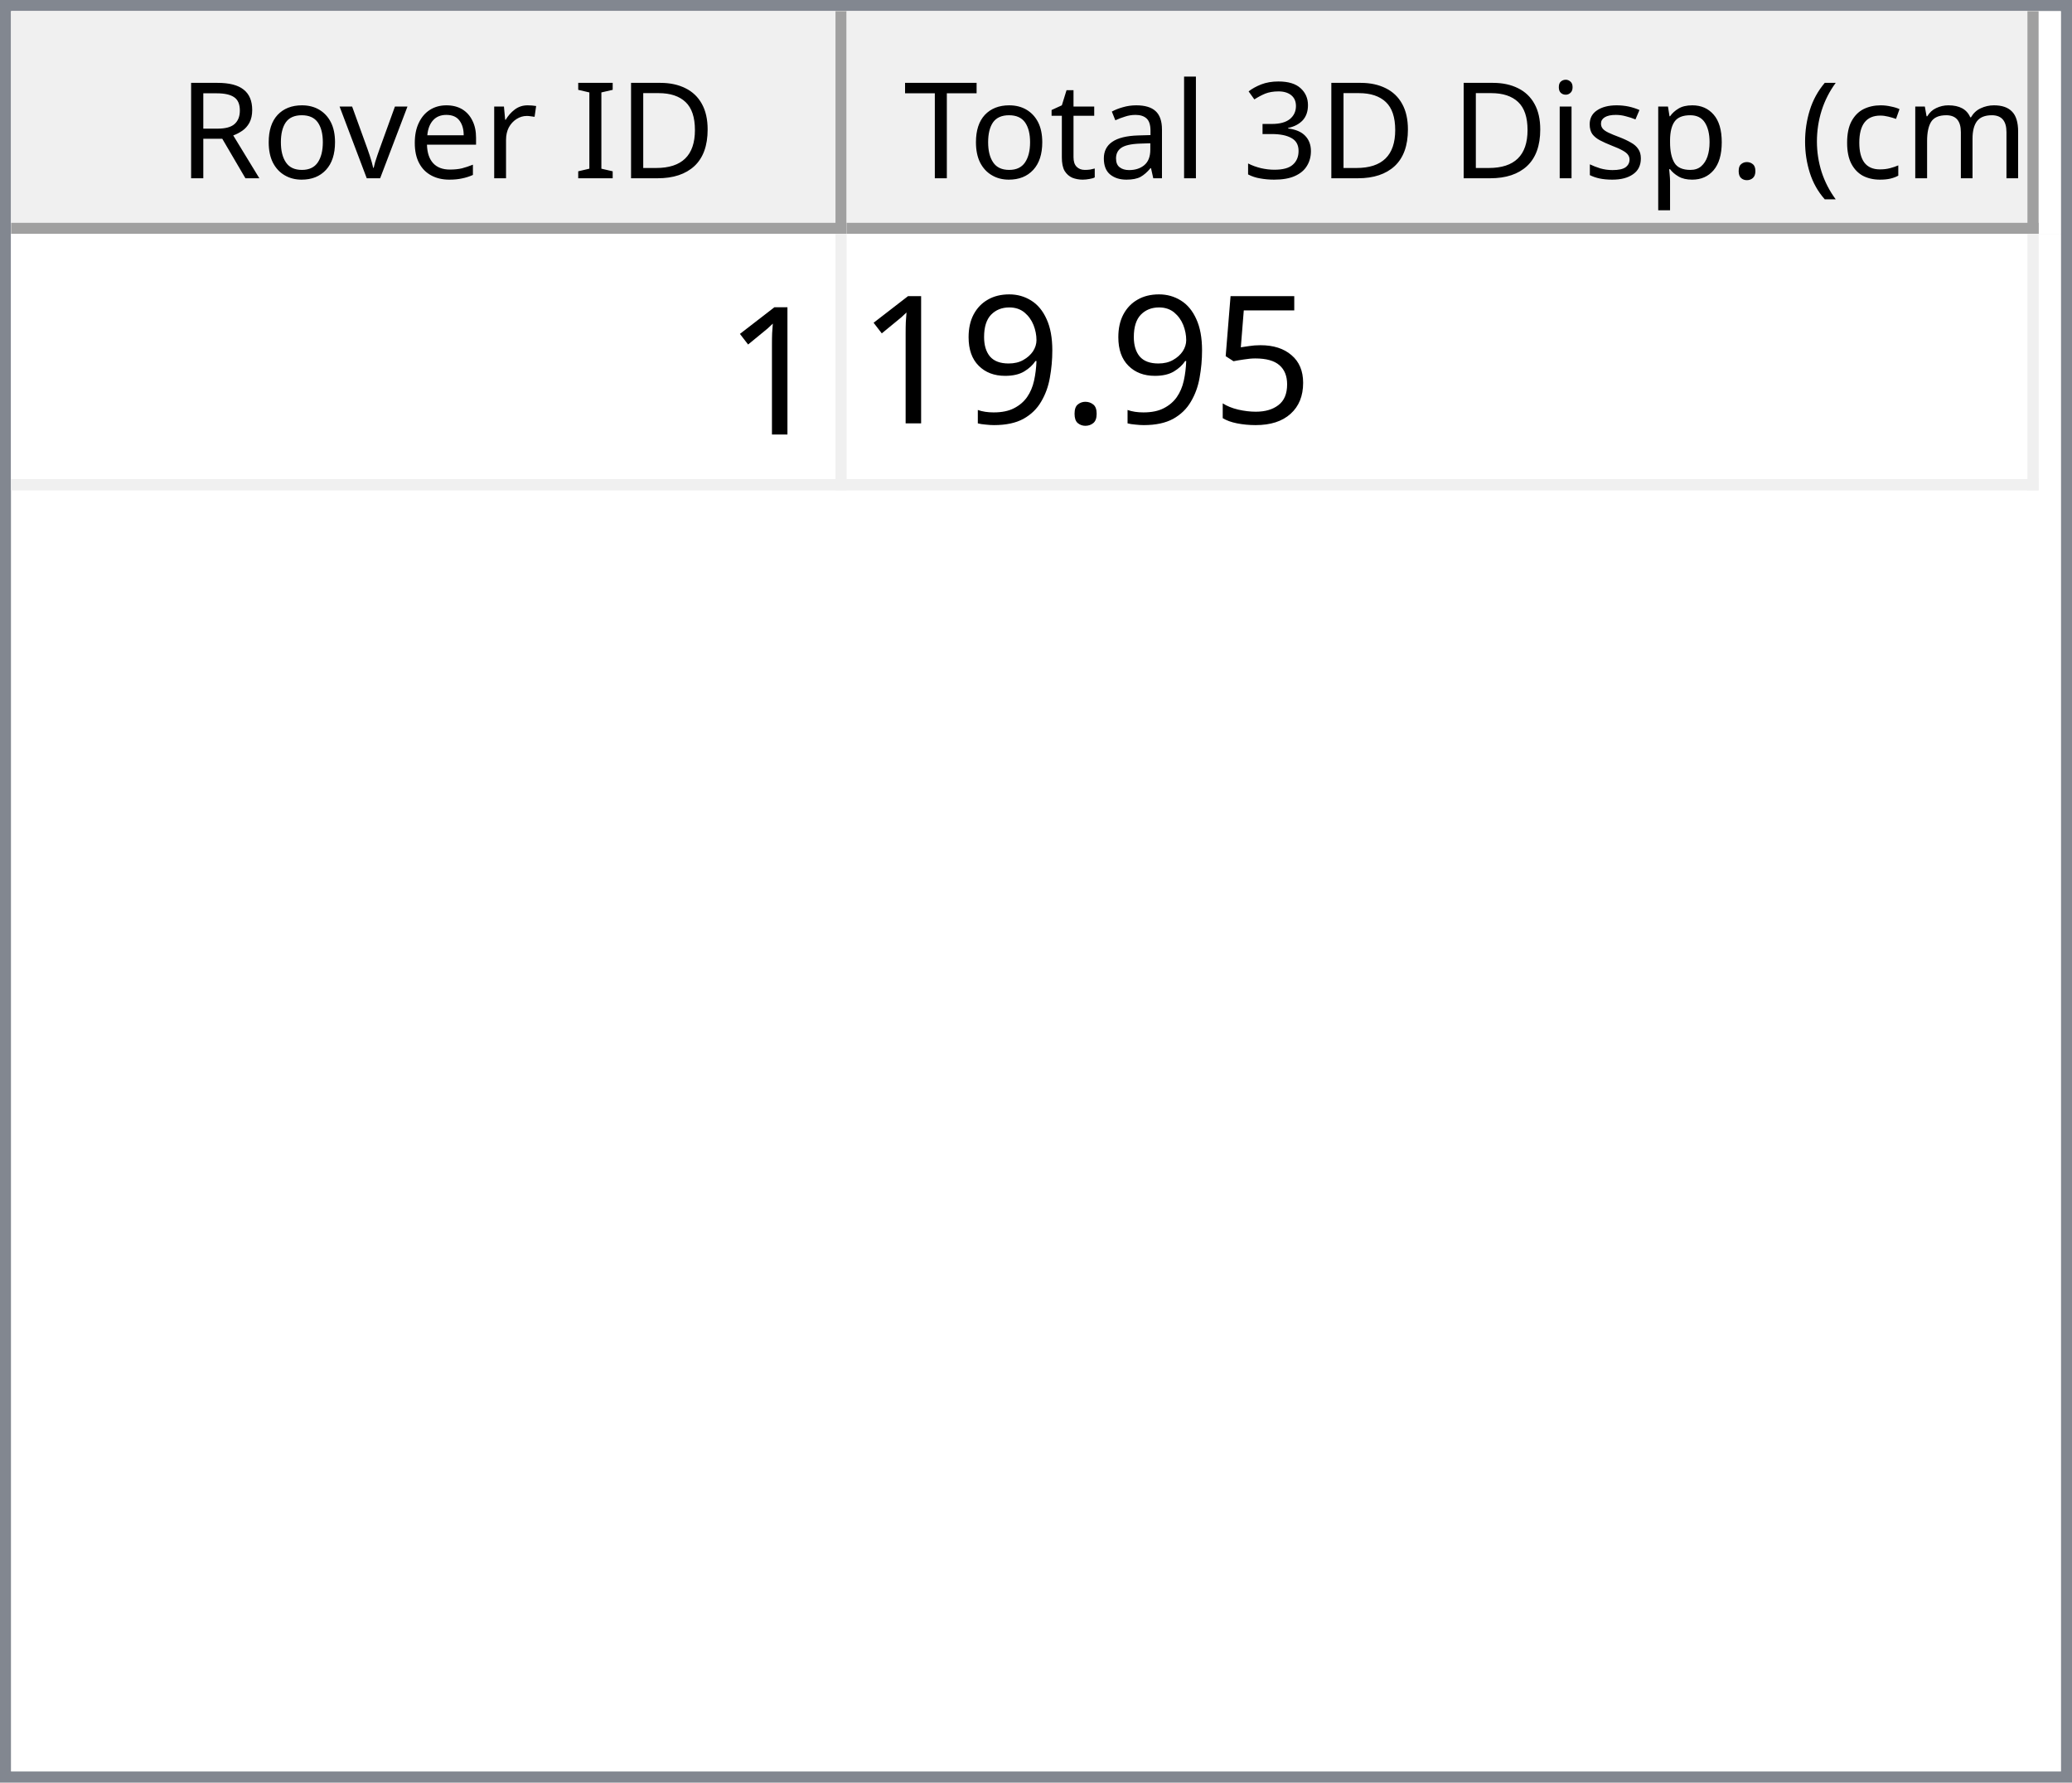
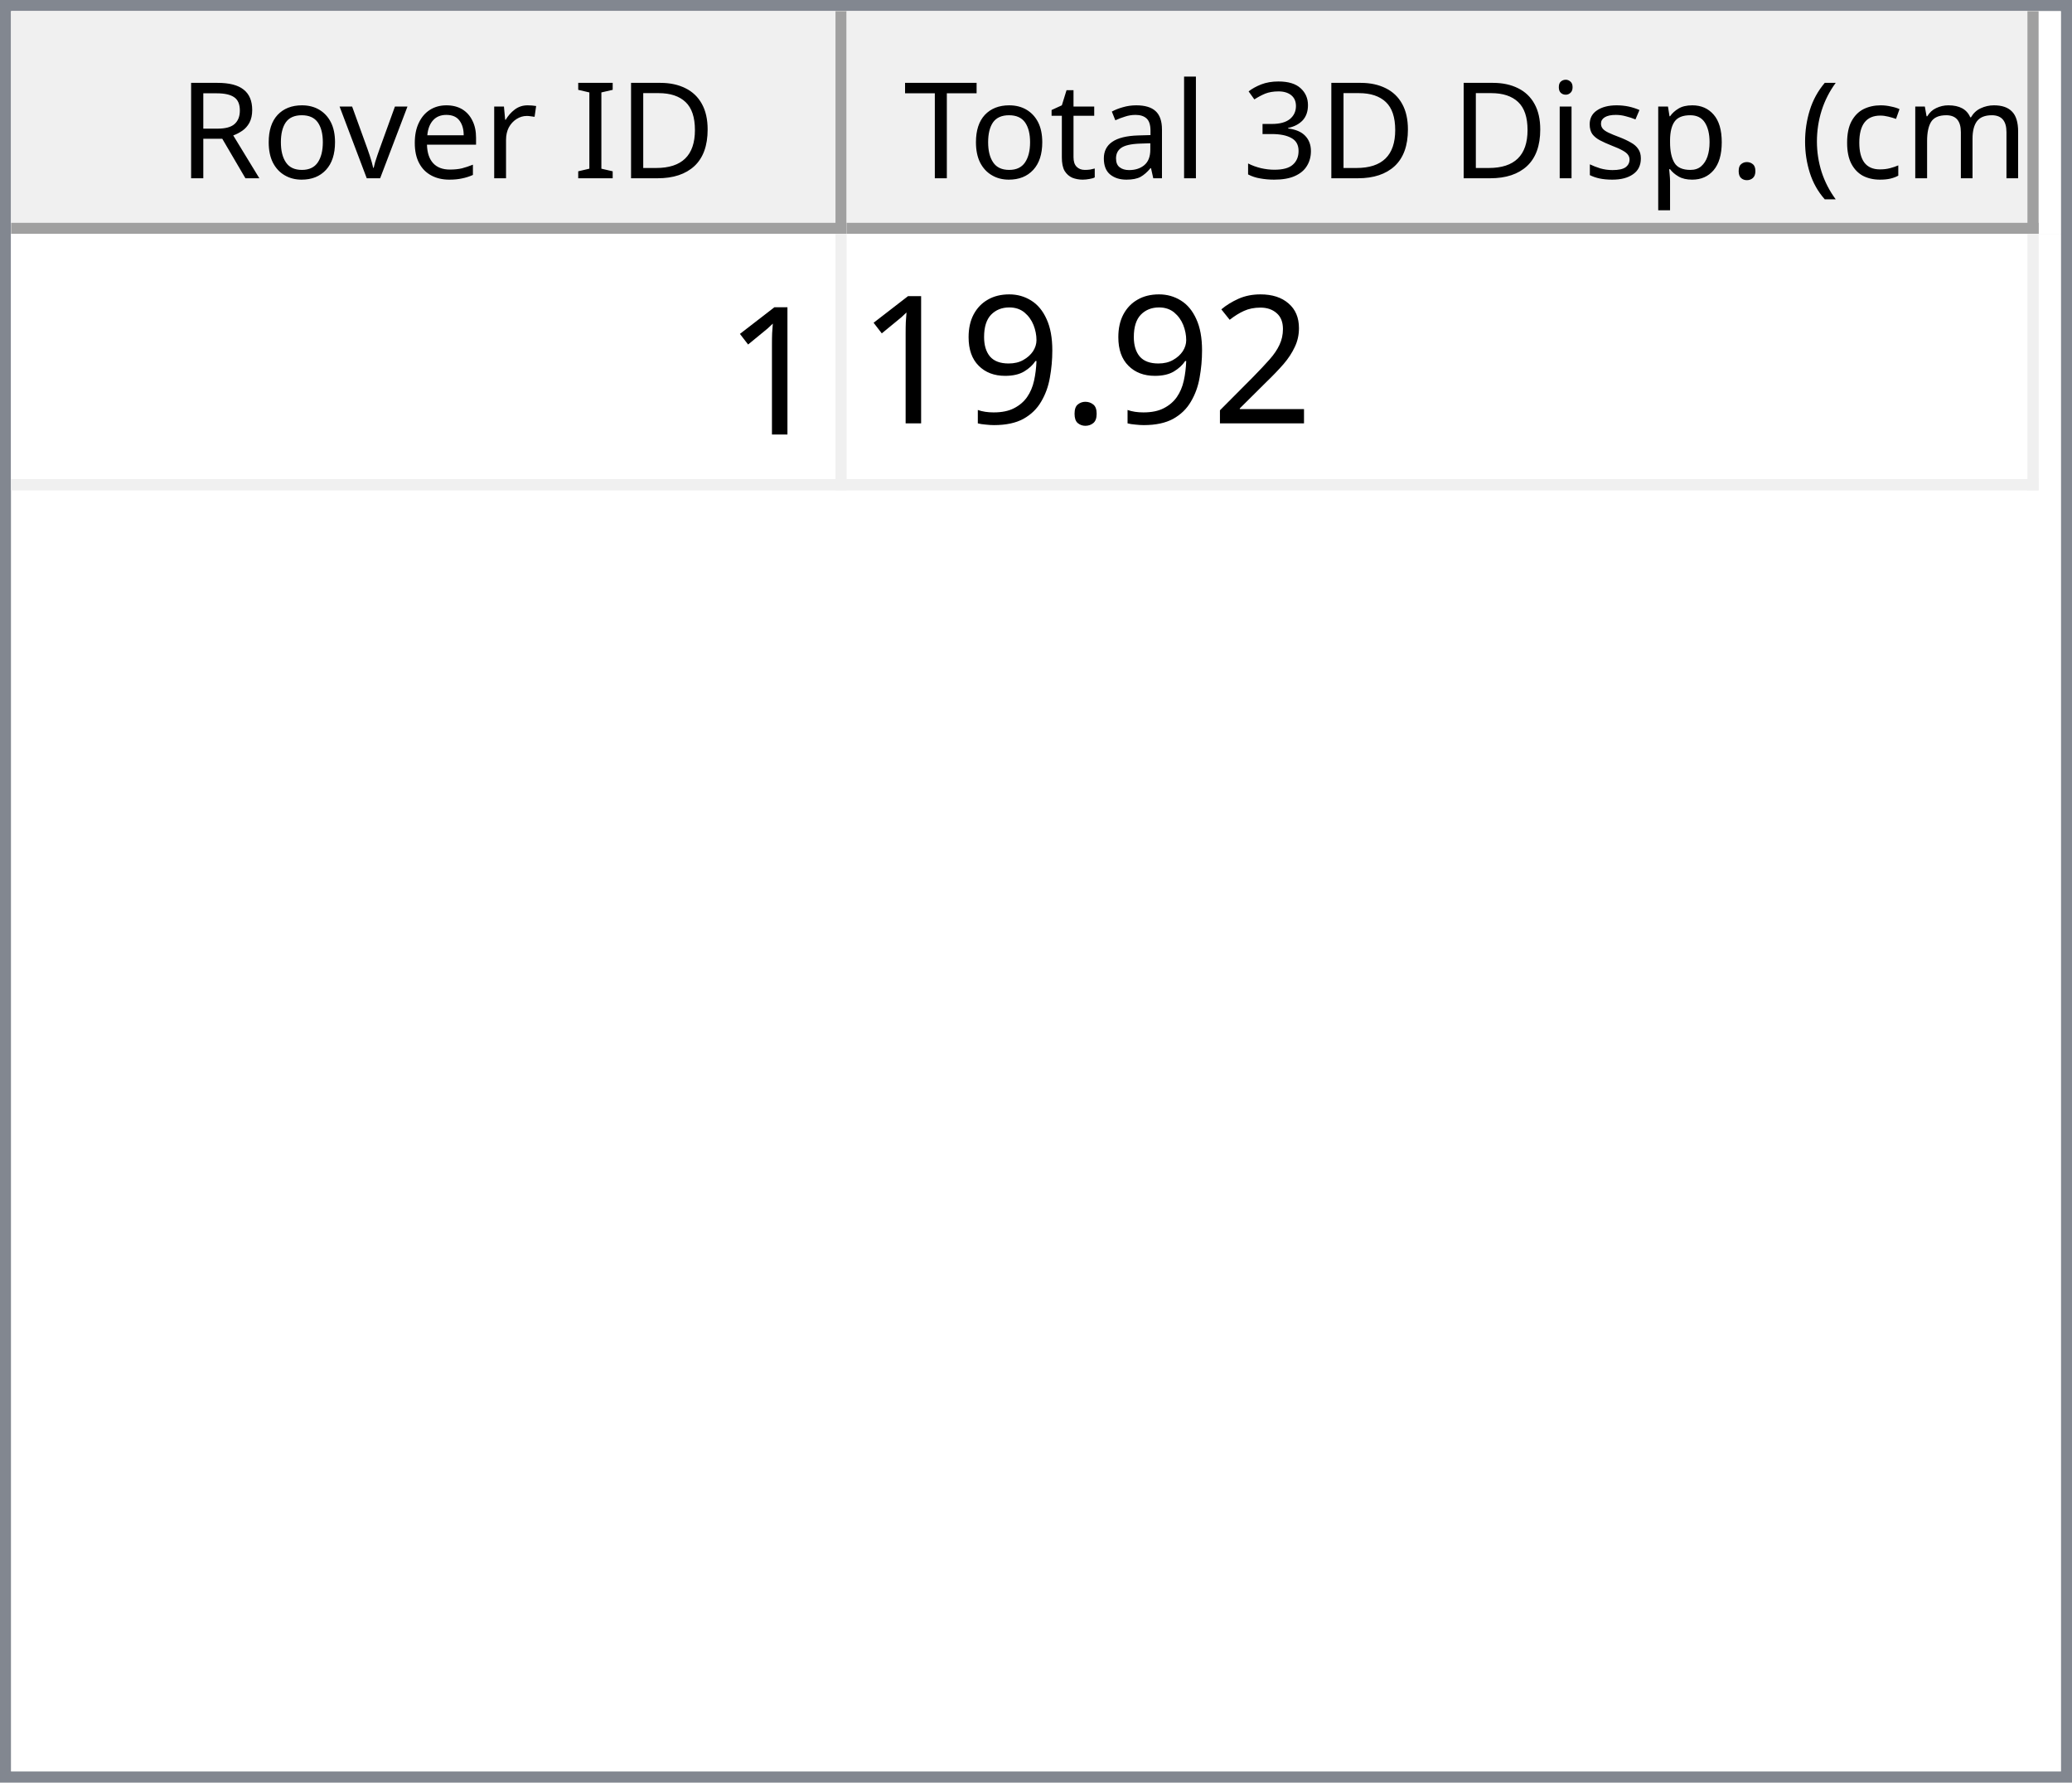
<svg xmlns="http://www.w3.org/2000/svg" style="fill-opacity:1; color-rendering:auto; color-interpolation:auto; text-rendering:auto; stroke:black; stroke-linecap:square; stroke-miterlimit:10; shape-rendering:auto; stroke-opacity:1; fill:black; stroke-dasharray:none; font-weight:normal; stroke-width:1; font-family:'Dialog'; font-style:normal; stroke-linejoin:miter; font-size:12px; stroke-dashoffset:0; image-rendering:auto;" width="186" height="160">
  <defs id="genericDefs" />
  <g>
    <defs id="defs1">
      <clipPath clipPathUnits="userSpaceOnUse" id="clipPath1">
        <path d="M0 0 L186 0 L186 160 L0 160 L0 0 Z" />
      </clipPath>
      <clipPath clipPathUnits="userSpaceOnUse" id="clipPath2">
        <path d="M0 0 L0 160 L186 160 L186 0 Z" />
      </clipPath>
      <clipPath clipPathUnits="userSpaceOnUse" id="clipPath3">
        <path d="M0 0 L0 20 L184 20 L184 0 Z" />
      </clipPath>
      <clipPath clipPathUnits="userSpaceOnUse" id="clipPath4">
        <path d="M0 0 L0 20 L75 20 L75 0 Z" />
      </clipPath>
      <clipPath clipPathUnits="userSpaceOnUse" id="clipPath5">
        <path d="M1 1 L1 19 L74 19 L74 1 Z" />
      </clipPath>
      <clipPath clipPathUnits="userSpaceOnUse" id="clipPath6">
        <path d="M0 0 L0 18 L73 18 L73 0 Z" />
      </clipPath>
      <clipPath clipPathUnits="userSpaceOnUse" id="clipPath7">
        <path d="M-0.5 -0.5 L-0.5 19.5 L74.5 19.5 L74.5 -0.5 Z" />
      </clipPath>
      <clipPath clipPathUnits="userSpaceOnUse" id="clipPath8">
        <path d="M0 0 L0 20 L107 20 L107 0 Z" />
      </clipPath>
      <clipPath clipPathUnits="userSpaceOnUse" id="clipPath9">
        <path d="M1 1 L1 19 L106 19 L106 1 Z" />
      </clipPath>
      <clipPath clipPathUnits="userSpaceOnUse" id="clipPath10">
        <path d="M0 0 L0 18 L105 18 L105 0 Z" />
      </clipPath>
      <clipPath clipPathUnits="userSpaceOnUse" id="clipPath11">
        <path d="M-0.5 -0.5 L-0.5 19.5 L106.5 19.5 L106.5 -0.5 Z" />
      </clipPath>
      <clipPath clipPathUnits="userSpaceOnUse" id="clipPath12">
        <path d="M0 0 L0 138 L184 138 L184 0 Z" />
      </clipPath>
      <clipPath clipPathUnits="userSpaceOnUse" id="clipPath13">
        <path d="M0 0 L0 23 L182 23 L182 0 Z" />
      </clipPath>
      <clipPath clipPathUnits="userSpaceOnUse" id="clipPath14">
        <path d="M-0.5 -0.5 L-0.5 22.5 L181.5 22.5 L181.5 -0.5 Z" />
      </clipPath>
      <clipPath clipPathUnits="userSpaceOnUse" id="clipPath15">
        <path d="M0 0 L0 22 L74 22 L74 0 Z" />
      </clipPath>
      <clipPath clipPathUnits="userSpaceOnUse" id="clipPath16">
        <path d="M0 0 L0 22 L106 22 L106 0 Z" />
      </clipPath>
      <font horiz-adv-x="64.551" id="font1">
        <font-face ascent="107.91" descent="25.098" units-per-em="100" style="font-style:normal; font-family:Segoe UI; font-weight:normal;" />
        <missing-glyph horiz-adv-x="64.551" d="M8.109 0 L8.109 68.266 L56.453 68.266 L56.453 0 L8.109 0 ZM15.328 7.234 L49.219 7.234 L49.219 61.031 L15.328 61.031 L15.328 7.234 Z" />
        <glyph unicode="D" horiz-adv-x="70.117" d="M9.188 0 L9.188 70.016 L28.516 70.016 Q65.531 70.016 65.531 35.891 Q65.531 19.672 55.25 9.836 Q44.969 0 27.734 0 L9.188 0 ZM17.391 62.594 L17.391 7.422 L27.828 7.422 Q41.609 7.422 49.273 14.797 Q56.938 22.172 56.938 35.688 Q56.938 62.594 28.328 62.594 L17.391 62.594 Z" />
        <glyph unicode="I" horiz-adv-x="26.611" d="M17.391 0 L9.188 0 L9.188 70.016 L17.391 70.016 L17.391 0 Z" />
        <glyph unicode=" " horiz-adv-x="27.393" d="" />
        <glyph unicode="r" horiz-adv-x="34.766" d="M34.188 41.891 Q32.078 43.5 28.125 43.5 Q23 43.5 19.555 38.672 Q16.109 33.844 16.109 25.484 L16.109 0 L8.109 0 L8.109 50 L16.109 50 L16.109 39.703 L16.312 39.703 Q18.016 44.969 21.531 47.922 Q25.047 50.875 29.391 50.875 Q32.516 50.875 34.188 50.203 L34.188 41.891 Z" />
        <glyph unicode="e" horiz-adv-x="52.295" d="M48.297 23 L12.984 23 Q13.188 14.656 17.484 10.109 Q21.781 5.562 29.297 5.562 Q37.75 5.562 44.828 11.141 L44.828 3.609 Q38.234 -1.172 27.391 -1.172 Q16.797 -1.172 10.742 5.641 Q4.688 12.453 4.688 24.812 Q4.688 36.469 11.305 43.82 Q17.922 51.172 27.734 51.172 Q37.547 51.172 42.922 44.828 Q48.297 38.484 48.297 27.203 L48.297 23 ZM40.094 29.781 Q40.047 36.719 36.75 40.578 Q33.453 44.438 27.594 44.438 Q21.922 44.438 17.969 40.383 Q14.016 36.328 13.094 29.781 L40.094 29.781 Z" />
        <glyph unicode="v" horiz-adv-x="47.9" d="M47.406 50 L27.484 0 L19.625 0 L0.688 50 L9.469 50 L22.172 13.672 Q23.578 9.672 23.922 6.688 L24.125 6.688 Q24.609 10.453 25.688 13.484 L38.969 50 L47.406 50 Z" />
        <glyph unicode="o" horiz-adv-x="58.594" d="M29 -1.172 Q17.922 -1.172 11.305 5.836 Q4.688 12.844 4.688 24.422 Q4.688 37.016 11.57 44.094 Q18.453 51.172 30.172 51.172 Q41.359 51.172 47.633 44.289 Q53.906 37.406 53.906 25.203 Q53.906 13.234 47.141 6.031 Q40.375 -1.172 29 -1.172 ZM29.594 44.438 Q21.875 44.438 17.383 39.188 Q12.891 33.938 12.891 24.703 Q12.891 15.828 17.43 10.695 Q21.969 5.562 29.594 5.562 Q37.359 5.562 41.531 10.594 Q45.703 15.625 45.703 24.906 Q45.703 34.281 41.531 39.359 Q37.359 44.438 29.594 44.438 Z" />
        <glyph unicode="R" horiz-adv-x="59.814" d="M59.375 0 L49.609 0 L37.891 19.625 Q36.281 22.359 34.766 24.289 Q33.25 26.219 31.664 27.438 Q30.078 28.656 28.25 29.219 Q26.422 29.781 24.125 29.781 L17.391 29.781 L17.391 0 L9.188 0 L9.188 70.016 L30.078 70.016 Q34.672 70.016 38.555 68.867 Q42.438 67.719 45.289 65.375 Q48.141 63.031 49.758 59.547 Q51.375 56.062 51.375 51.375 Q51.375 47.703 50.273 44.656 Q49.172 41.609 47.148 39.211 Q45.125 36.812 42.266 35.133 Q39.406 33.453 35.844 32.516 L35.844 32.328 Q37.594 31.547 38.891 30.547 Q40.188 29.547 41.359 28.18 Q42.531 26.812 43.68 25.078 Q44.828 23.344 46.234 21.047 L59.375 0 ZM17.391 62.594 L17.391 37.203 L28.516 37.203 Q31.594 37.203 34.203 38.133 Q36.812 39.062 38.719 40.797 Q40.625 42.531 41.703 45.047 Q42.781 47.562 42.781 50.688 Q42.781 56.297 39.141 59.445 Q35.5 62.594 28.609 62.594 L17.391 62.594 Z" />
        <glyph unicode=")" horiz-adv-x="30.176" d="M8.297 -15.922 L1.172 -15.922 Q16.406 2.344 16.406 26.812 Q16.406 51.469 1.078 70.016 L8.297 70.016 Q23.531 52.156 23.531 26.703 Q23.531 1.375 8.297 -15.922 Z" />
        <glyph unicode="m" horiz-adv-x="86.133" d="M79.109 0 L71.094 0 L71.094 28.719 Q71.094 37.016 68.531 40.727 Q65.969 44.438 59.906 44.438 Q54.781 44.438 51.195 39.75 Q47.609 35.062 47.609 28.516 L47.609 0 L39.594 0 L39.594 29.688 Q39.594 44.438 28.219 44.438 Q22.953 44.438 19.531 40.016 Q16.109 35.594 16.109 28.516 L16.109 0 L8.109 0 L8.109 50 L16.109 50 L16.109 42.094 L16.312 42.094 Q21.625 51.172 31.844 51.172 Q36.969 51.172 40.773 48.312 Q44.578 45.453 46 40.828 Q51.562 51.172 62.594 51.172 Q79.109 51.172 79.109 30.812 L79.109 0 Z" />
        <glyph unicode="c" horiz-adv-x="46.191" d="M42.188 2.297 Q36.422 -1.172 28.516 -1.172 Q17.828 -1.172 11.258 5.789 Q4.688 12.75 4.688 23.828 Q4.688 36.188 11.766 43.68 Q18.844 51.172 30.672 51.172 Q37.25 51.172 42.281 48.734 L42.281 40.531 Q36.719 44.438 30.375 44.438 Q22.703 44.438 17.797 38.945 Q12.891 33.453 12.891 24.516 Q12.891 15.719 17.508 10.641 Q22.125 5.562 29.891 5.562 Q36.422 5.562 42.188 9.906 L42.188 2.297 Z" />
        <glyph unicode="(" horiz-adv-x="30.176" d="M29.109 -15.922 L21.969 -15.922 Q6.844 1.375 6.844 26.703 Q6.844 52.156 21.969 70.016 L29.203 70.016 Q13.875 51.469 13.875 26.812 Q13.875 2.344 29.109 -15.922 Z" />
        <glyph unicode="." horiz-adv-x="21.68" d="M10.891 -1.078 Q8.641 -1.078 7.055 0.539 Q5.469 2.156 5.469 4.391 Q5.469 6.641 7.055 8.273 Q8.641 9.906 10.891 9.906 Q13.188 9.906 14.797 8.273 Q16.406 6.641 16.406 4.391 Q16.406 2.156 14.797 0.539 Q13.188 -1.078 10.891 -1.078 Z" />
        <glyph unicode="p" horiz-adv-x="58.789" d="M16.312 7.234 L16.109 7.234 L16.109 -23 L8.109 -23 L8.109 50 L16.109 50 L16.109 41.219 L16.312 41.219 Q22.219 51.172 33.594 51.172 Q43.266 51.172 48.688 44.461 Q54.109 37.75 54.109 26.469 Q54.109 13.922 48 6.375 Q41.891 -1.172 31.297 -1.172 Q21.578 -1.172 16.312 7.234 ZM16.109 27.391 L16.109 20.406 Q16.109 14.203 20.141 9.883 Q24.172 5.562 30.375 5.562 Q37.641 5.562 41.773 11.133 Q45.906 16.703 45.906 26.609 Q45.906 34.969 42.047 39.703 Q38.188 44.438 31.594 44.438 Q24.609 44.438 20.359 39.578 Q16.109 34.719 16.109 27.391 Z" />
        <glyph unicode="s" horiz-adv-x="42.432" d="M5.078 1.812 L5.078 10.406 Q11.625 5.562 19.484 5.562 Q30.031 5.562 30.031 12.594 Q30.031 14.594 29.125 15.992 Q28.219 17.391 26.68 18.461 Q25.141 19.531 23.07 20.383 Q21 21.234 18.609 22.172 Q15.281 23.484 12.766 24.828 Q10.25 26.172 8.57 27.859 Q6.891 29.547 6.031 31.695 Q5.172 33.844 5.172 36.719 Q5.172 40.234 6.789 42.945 Q8.406 45.656 11.086 47.484 Q13.766 49.312 17.211 50.242 Q20.656 51.172 24.312 51.172 Q30.812 51.172 35.938 48.922 L35.938 40.828 Q30.422 44.438 23.25 44.438 Q21 44.438 19.195 43.922 Q17.391 43.406 16.094 42.477 Q14.797 41.547 14.086 40.258 Q13.375 38.969 13.375 37.406 Q13.375 35.453 14.086 34.133 Q14.797 32.812 16.164 31.789 Q17.531 30.766 19.484 29.938 Q21.438 29.109 23.922 28.125 Q27.25 26.859 29.883 25.516 Q32.516 24.172 34.375 22.484 Q36.234 20.797 37.234 18.602 Q38.234 16.406 38.234 13.375 Q38.234 9.672 36.602 6.938 Q34.969 4.203 32.234 2.398 Q29.5 0.594 25.93 -0.289 Q22.359 -1.172 18.453 -1.172 Q10.75 -1.172 5.078 1.812 Z" />
        <glyph unicode="i" horiz-adv-x="24.219" d="M12.203 62.703 Q10.062 62.703 8.547 64.164 Q7.031 65.625 7.031 67.875 Q7.031 70.125 8.547 71.609 Q10.062 73.094 12.203 73.094 Q14.406 73.094 15.945 71.609 Q17.484 70.125 17.484 67.875 Q17.484 65.719 15.945 64.211 Q14.406 62.703 12.203 62.703 ZM16.109 0 L8.109 0 L8.109 50 L16.109 50 L16.109 0 Z" />
        <glyph unicode="3" horiz-adv-x="53.906" d="M46.531 19.828 Q46.531 15.094 44.75 11.211 Q42.969 7.328 39.719 4.57 Q36.469 1.812 31.93 0.297 Q27.391 -1.219 21.922 -1.219 Q11.922 -1.219 6 2.594 L6 11.188 Q13.094 5.609 22.219 5.609 Q25.875 5.609 28.828 6.539 Q31.781 7.469 33.906 9.227 Q36.031 10.984 37.18 13.477 Q38.328 15.969 38.328 19.094 Q38.328 32.812 18.797 32.812 L12.984 32.812 L12.984 39.594 L18.5 39.594 Q35.797 39.594 35.797 52.484 Q35.797 64.406 22.609 64.406 Q15.188 64.406 8.688 59.422 L8.688 67.188 Q15.375 71.188 24.609 71.188 Q29 71.188 32.57 69.969 Q36.141 68.75 38.68 66.555 Q41.219 64.359 42.609 61.281 Q44 58.203 44 54.5 Q44 40.672 30.031 36.719 L30.031 36.531 Q33.594 36.141 36.625 34.797 Q39.656 33.453 41.852 31.305 Q44.047 29.156 45.289 26.25 Q46.531 23.344 46.531 19.828 Z" />
        <glyph unicode="l" horiz-adv-x="24.219" d="M16.109 0 L8.109 0 L8.109 74.031 L16.109 74.031 L16.109 0 Z" />
        <glyph unicode="a" horiz-adv-x="50.879" d="M43.891 0 L35.891 0 L35.891 7.812 L35.688 7.812 Q30.469 -1.172 20.312 -1.172 Q12.844 -1.172 8.617 2.781 Q4.391 6.734 4.391 13.281 Q4.391 27.297 20.906 29.594 L35.891 31.688 Q35.891 44.438 25.594 44.438 Q16.547 44.438 9.281 38.281 L9.281 46.484 Q16.656 51.172 26.266 51.172 Q43.891 51.172 43.891 32.516 L43.891 0 ZM35.891 25.297 L23.828 23.641 Q18.266 22.859 15.43 20.875 Q12.594 18.891 12.594 13.875 Q12.594 10.203 15.211 7.883 Q17.828 5.562 22.172 5.562 Q28.125 5.562 32.008 9.742 Q35.891 13.922 35.891 20.312 L35.891 25.297 Z" />
        <glyph unicode="t" horiz-adv-x="33.887" d="M31.297 0.484 Q28.469 -1.078 23.828 -1.078 Q10.688 -1.078 10.688 13.578 L10.688 43.172 L2.094 43.172 L2.094 50 L10.688 50 L10.688 62.203 L18.703 64.797 L18.703 50 L31.297 50 L31.297 43.172 L18.703 43.172 L18.703 14.984 Q18.703 9.969 20.414 7.82 Q22.125 5.672 26.078 5.672 Q29.109 5.672 31.297 7.328 L31.297 0.484 Z" />
        <glyph unicode="T" horiz-adv-x="52.393" d="M50.594 62.594 L30.375 62.594 L30.375 0 L22.172 0 L22.172 62.594 L2 62.594 L2 70.016 L50.594 70.016 L50.594 62.594 Z" />
      </font>
      <font horiz-adv-x="75.0" id="font2">
        <font-face ascent="100.537" descent="21.973" units-per-em="100" style="font-style:normal; font-family:sans-serif; font-weight:normal;" />
        <missing-glyph horiz-adv-x="75.0" d="M12.5 0 L12.5 62.5 L62.5 62.5 L62.5 0 L12.5 0 ZM14.062 1.562 L60.938 1.562 L60.938 60.938 L14.062 60.938 L14.062 1.562 Z" />
        <glyph unicode="1" horiz-adv-x="55.615" d="M37.25 0 L28.469 0 L28.469 56 Q25.297 52.984 20.141 49.953 Q14.984 46.922 10.891 45.406 L10.891 53.906 Q18.266 57.375 23.781 62.305 Q29.297 67.234 31.594 71.875 L37.25 71.875 L37.25 0 Z" />
-         <glyph unicode="5" horiz-adv-x="55.615" d="M4.156 18.75 L13.375 19.531 Q14.406 12.797 18.141 9.398 Q21.875 6 27.156 6 Q33.5 6 37.891 10.789 Q42.281 15.578 42.281 23.484 Q42.281 31 38.062 35.352 Q33.844 39.703 27 39.703 Q22.75 39.703 19.336 37.773 Q15.922 35.844 13.969 32.766 L5.719 33.844 L12.641 70.609 L48.25 70.609 L48.25 62.203 L19.672 62.203 L15.828 42.969 Q22.266 47.469 29.344 47.469 Q38.719 47.469 45.164 40.969 Q51.609 34.469 51.609 24.266 Q51.609 14.547 45.953 7.469 Q39.062 -1.219 27.156 -1.219 Q17.391 -1.219 11.211 4.25 Q5.031 9.719 4.156 18.75 Z" />
+         <glyph unicode="2" horiz-adv-x="55.615" d="M50.344 8.453 L50.344 0 L3.031 0 Q2.938 3.172 4.047 6.109 Q5.859 10.938 9.836 15.625 Q13.812 20.312 21.344 26.469 Q33.016 36.031 37.117 41.625 Q41.219 47.219 41.219 52.203 Q41.219 57.422 37.477 61.008 Q33.734 64.594 27.734 64.594 Q21.391 64.594 17.578 60.789 Q13.766 56.984 13.719 50.25 L4.688 51.172 Q5.609 61.281 11.664 66.578 Q17.719 71.875 27.938 71.875 Q38.234 71.875 44.242 66.164 Q50.25 60.453 50.25 52 Q50.25 47.703 48.492 43.555 Q46.734 39.406 42.656 34.812 Q38.578 30.219 29.109 22.219 Q21.188 15.578 18.945 13.211 Q16.703 10.844 15.234 8.453 L50.344 8.453 Z" />
        <glyph unicode="." horiz-adv-x="27.783" d="M9.078 0 L9.078 10.016 L19.094 10.016 L19.094 0 L9.078 0 Z" />
        <glyph unicode="9" horiz-adv-x="55.615" d="M5.469 16.547 L13.922 17.328 Q14.984 11.375 18.016 8.688 Q21.047 6 25.781 6 Q29.828 6 32.883 7.859 Q35.938 9.719 37.891 12.82 Q39.844 15.922 41.164 21.195 Q42.484 26.469 42.484 31.938 Q42.484 32.516 42.438 33.688 Q39.797 29.5 35.234 26.883 Q30.672 24.266 25.344 24.266 Q16.453 24.266 10.305 30.711 Q4.156 37.156 4.156 47.703 Q4.156 58.594 10.578 65.234 Q17 71.875 26.656 71.875 Q33.641 71.875 39.43 68.117 Q45.219 64.359 48.219 57.398 Q51.219 50.438 51.219 37.25 Q51.219 23.531 48.242 15.406 Q45.266 7.281 39.383 3.031 Q33.5 -1.219 25.594 -1.219 Q17.188 -1.219 11.867 3.445 Q6.547 8.109 5.469 16.547 ZM41.453 48.141 Q41.453 55.719 37.43 60.156 Q33.406 64.594 27.734 64.594 Q21.875 64.594 17.531 59.812 Q13.188 55.031 13.188 47.406 Q13.188 40.578 17.312 36.305 Q21.438 32.031 27.484 32.031 Q33.594 32.031 37.523 36.305 Q41.453 40.578 41.453 48.141 Z" />
      </font>
    </defs>
    <g style="fill:white; stroke:white;">
      <rect x="0" y="0" width="186" style="clip-path:url(#clipPath1); stroke:none;" height="160" />
    </g>
    <g style="fill:white; text-rendering:optimizeSpeed; color-rendering:optimizeSpeed; image-rendering:optimizeSpeed; shape-rendering:crispEdges; stroke:white; color-interpolation:sRGB;">
      <rect x="0" width="186" height="160" y="0" style="stroke:none;" />
      <path style="stroke:none;" d="M0 160 L186 160 L186 0 L0 0 Z" />
    </g>
    <g style="fill:rgb(240,240,240); font-family:'Segoe UI'; stroke:rgb(240,240,240);">
      <rect x="0" y="0" width="186" style="clip-path:url(#clipPath2); stroke:none;" height="160" />
    </g>
    <g style="fill:rgb(130,135,144); font-family:'Segoe UI'; stroke:rgb(130,135,144);">
      <path d="M0 0 L186 0 L186 160 L0 160 L0 0 ZM1 1 L185 1 L185 159 L1 159 L1 1 Z" style="fill-rule:evenodd; clip-path:url(#clipPath2); stroke:none;" />
    </g>
    <g style="fill:white; font-family:'Segoe UI'; stroke:white;" transform="translate(1,1)">
      <rect x="0" y="0" width="184" style="clip-path:url(#clipPath3); stroke:none;" height="20" />
    </g>
    <g style="fill:rgb(240,240,240); font-family:'Segoe UI'; stroke:rgb(240,240,240);" transform="translate(1,1)">
      <rect x="0" y="0" width="75" style="clip-path:url(#clipPath4); stroke:none;" height="20" />
    </g>
    <g style="font-family:'Segoe UI';" transform="translate(2,2)">
      <text x="14" xml:space="preserve" y="14" style="clip-path:url(#clipPath6); stroke:none;">Rover ID</text>
    </g>
    <g style="fill:rgb(160,160,160); font-family:'Segoe UI'; stroke:rgb(160,160,160); stroke-linejoin:bevel;" transform="translate(1.5,1.5)">
      <line x1="74" x2="74" y1="0" style="fill:none; clip-path:url(#clipPath7);" y2="19" />
    </g>
    <g style="fill:rgb(160,160,160); font-family:'Segoe UI'; stroke:rgb(160,160,160); stroke-linejoin:bevel;" transform="matrix(1,0,0,1,1,1) translate(0.5,0.5)">
      <line x1="0" x2="74" y1="19" style="fill:none; clip-path:url(#clipPath7);" y2="19" />
    </g>
    <g style="fill:rgb(240,240,240); font-family:'Segoe UI'; stroke:rgb(240,240,240);" transform="translate(76,1)">
      <rect x="0" y="0" width="107" style="clip-path:url(#clipPath8); stroke:none;" height="20" />
    </g>
    <g style="font-family:'Segoe UI';" transform="translate(77,2)">
      <text x="1" xml:space="preserve" y="14" style="clip-path:url(#clipPath10); stroke:none;"> Total 3D Disp. (cm)</text>
    </g>
    <g style="fill:rgb(160,160,160); font-family:'Segoe UI'; stroke:rgb(160,160,160); stroke-linejoin:bevel;" transform="translate(76.5,1.5)">
      <line x1="106" x2="106" y1="0" style="fill:none; clip-path:url(#clipPath11);" y2="19" />
    </g>
    <g style="fill:rgb(160,160,160); font-family:'Segoe UI'; stroke:rgb(160,160,160); stroke-linejoin:bevel;" transform="matrix(1,0,0,1,76,1) translate(0.5,0.5)">
      <line x1="0" x2="106" y1="19" style="fill:none; clip-path:url(#clipPath11);" y2="19" />
    </g>
    <g style="fill:white; font-family:'Segoe UI'; stroke:white;" transform="translate(1,21)">
      <rect x="0" y="0" width="184" style="clip-path:url(#clipPath12); stroke:none;" height="138" />
    </g>
    <g style="fill:rgb(240,240,240); font-size:16px; font-family:sans-serif; stroke:rgb(240,240,240);" transform="translate(1,21)">
      <rect x="0" y="0" width="182" style="clip-path:url(#clipPath13); stroke:none;" height="23" />
      <line transform="translate(0.5,0.5)" x1="0" x2="181" y1="22" style="clip-path:url(#clipPath14); fill:none; stroke-linejoin:bevel;" y2="22" />
    </g>
    <g transform="matrix(1,0,0,1,1,21) translate(0.5,0.5)" style="fill:rgb(240,240,240); font-size:16px; font-family:sans-serif; stroke:rgb(240,240,240); stroke-linejoin:bevel;">
      <line x1="74" x2="74" y1="0" style="fill:none; clip-path:url(#clipPath14);" y2="22" />
    </g>
    <g transform="matrix(1,0,0,1,1,21) translate(0.5,0.5)" style="fill:rgb(240,240,240); font-size:16px; font-family:sans-serif; stroke:rgb(240,240,240); stroke-linejoin:bevel;">
      <line x1="181" x2="181" y1="0" style="fill:none; clip-path:url(#clipPath14);" y2="22" />
    </g>
    <g style="fill:white; font-size:16px; font-family:sans-serif; stroke:white;" transform="matrix(1,0,0,1,1,21)">
      <rect x="0" y="0" width="74" style="clip-path:url(#clipPath15); stroke:none;" height="22" />
      <text x="64" y="18" style="fill:black; clip-path:url(#clipPath15); stroke:none;" xml:space="preserve">1</text>
    </g>
    <g style="fill:white; font-size:16px; font-family:sans-serif; stroke:white;" transform="matrix(1,0,0,1,1,21) translate(75,0)">
      <rect x="0" y="0" width="106" style="clip-path:url(#clipPath16); stroke:none;" height="22" />
-       <text x="1" y="17" style="fill:black; clip-path:url(#clipPath16); stroke:none;" xml:space="preserve">19.95</text>
+       <text x="1" y="17" style="fill:black; clip-path:url(#clipPath16); stroke:none;" xml:space="preserve">19.92</text>
    </g>
  </g>
</svg>
